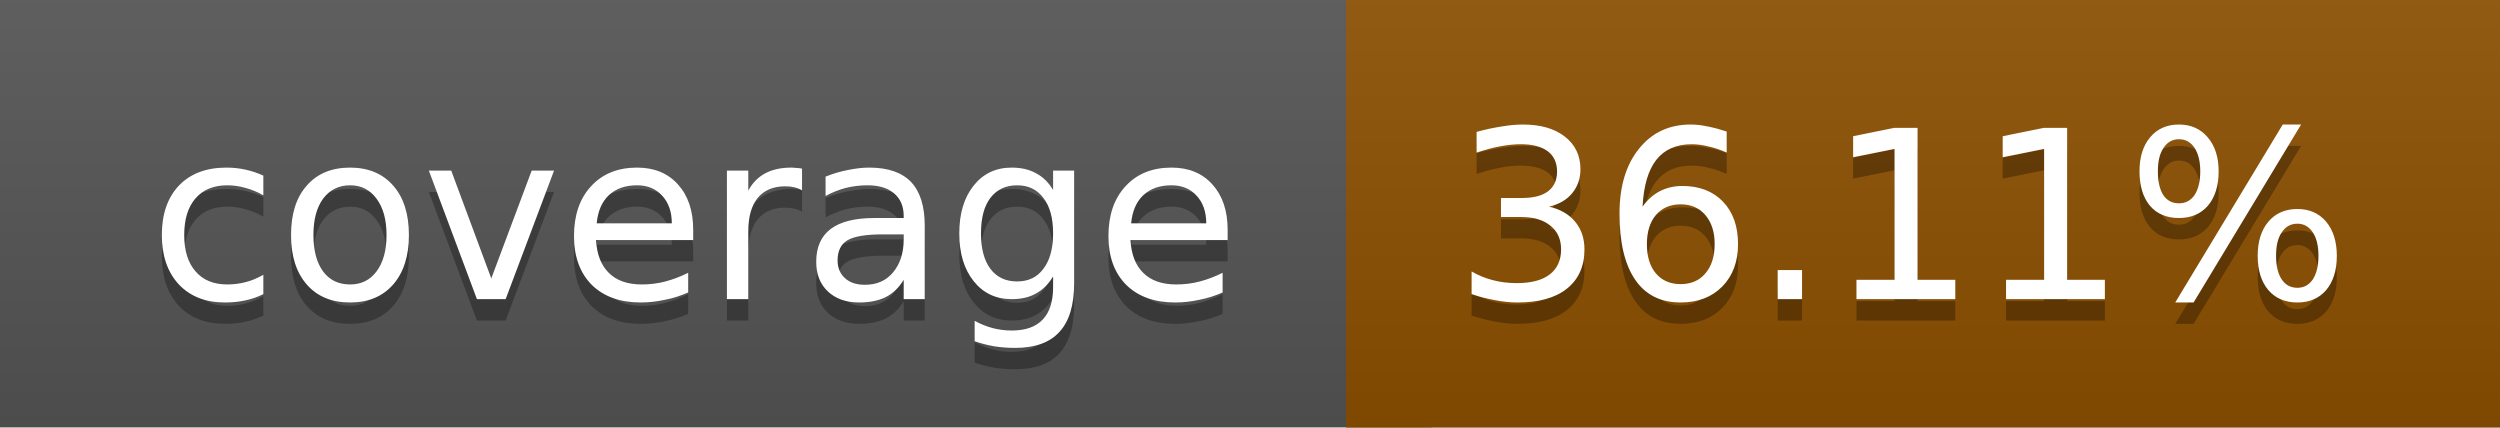
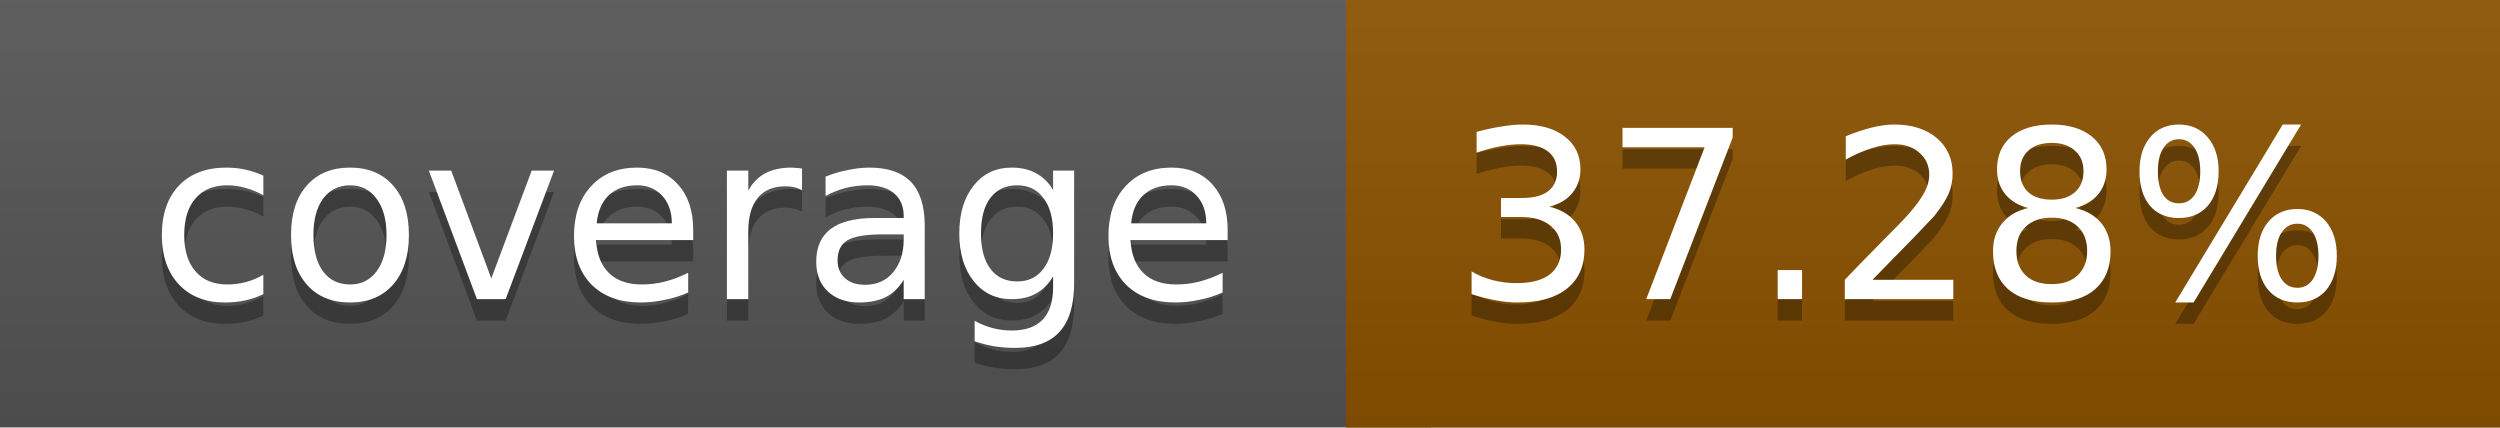
<svg xmlns="http://www.w3.org/2000/svg" width="117" height="20">
  <linearGradient id="a" x2="0" y2="100%">
    <stop offset="0" stop-color="#bbb" stop-opacity=".1" />
    <stop offset="1" stop-opacity=".1" />
  </linearGradient>
  <rect rx="0" width="117" height="20" fill="#555" />
-   <rect rx="0" x="63" width="54" height="20" fill="#8d5000" />
-   <path fill="#8d5000" d="M63 0h4v20h-4z" />
+   <rect rx="0" x="63" width="54" height="20" fill="#8b5200" />
+   <path fill="#8b5200" d="M63 0h4v20h-4z" />
  <rect rx="0" width="117" height="20" fill="url(#a)" />
  <g fill="#fff" text-anchor="middle" font-family="DejaVu Sans,Verdana,Geneva,sans-serif" font-size="11">
    <text x="32.5" y="15" fill="#010101" fill-opacity=".3">coverage</text>
    <text x="32.5" y="14">coverage</text>
-     <text x="89" y="15" fill="#010101" fill-opacity=".3">36.11%</text>
-     <text x="89" y="14">36.11%</text>
+     <text x="89" y="15" fill="#010101" fill-opacity=".3">37.28%</text>
+     <text x="89" y="14">37.28%</text>
  </g>
</svg>
